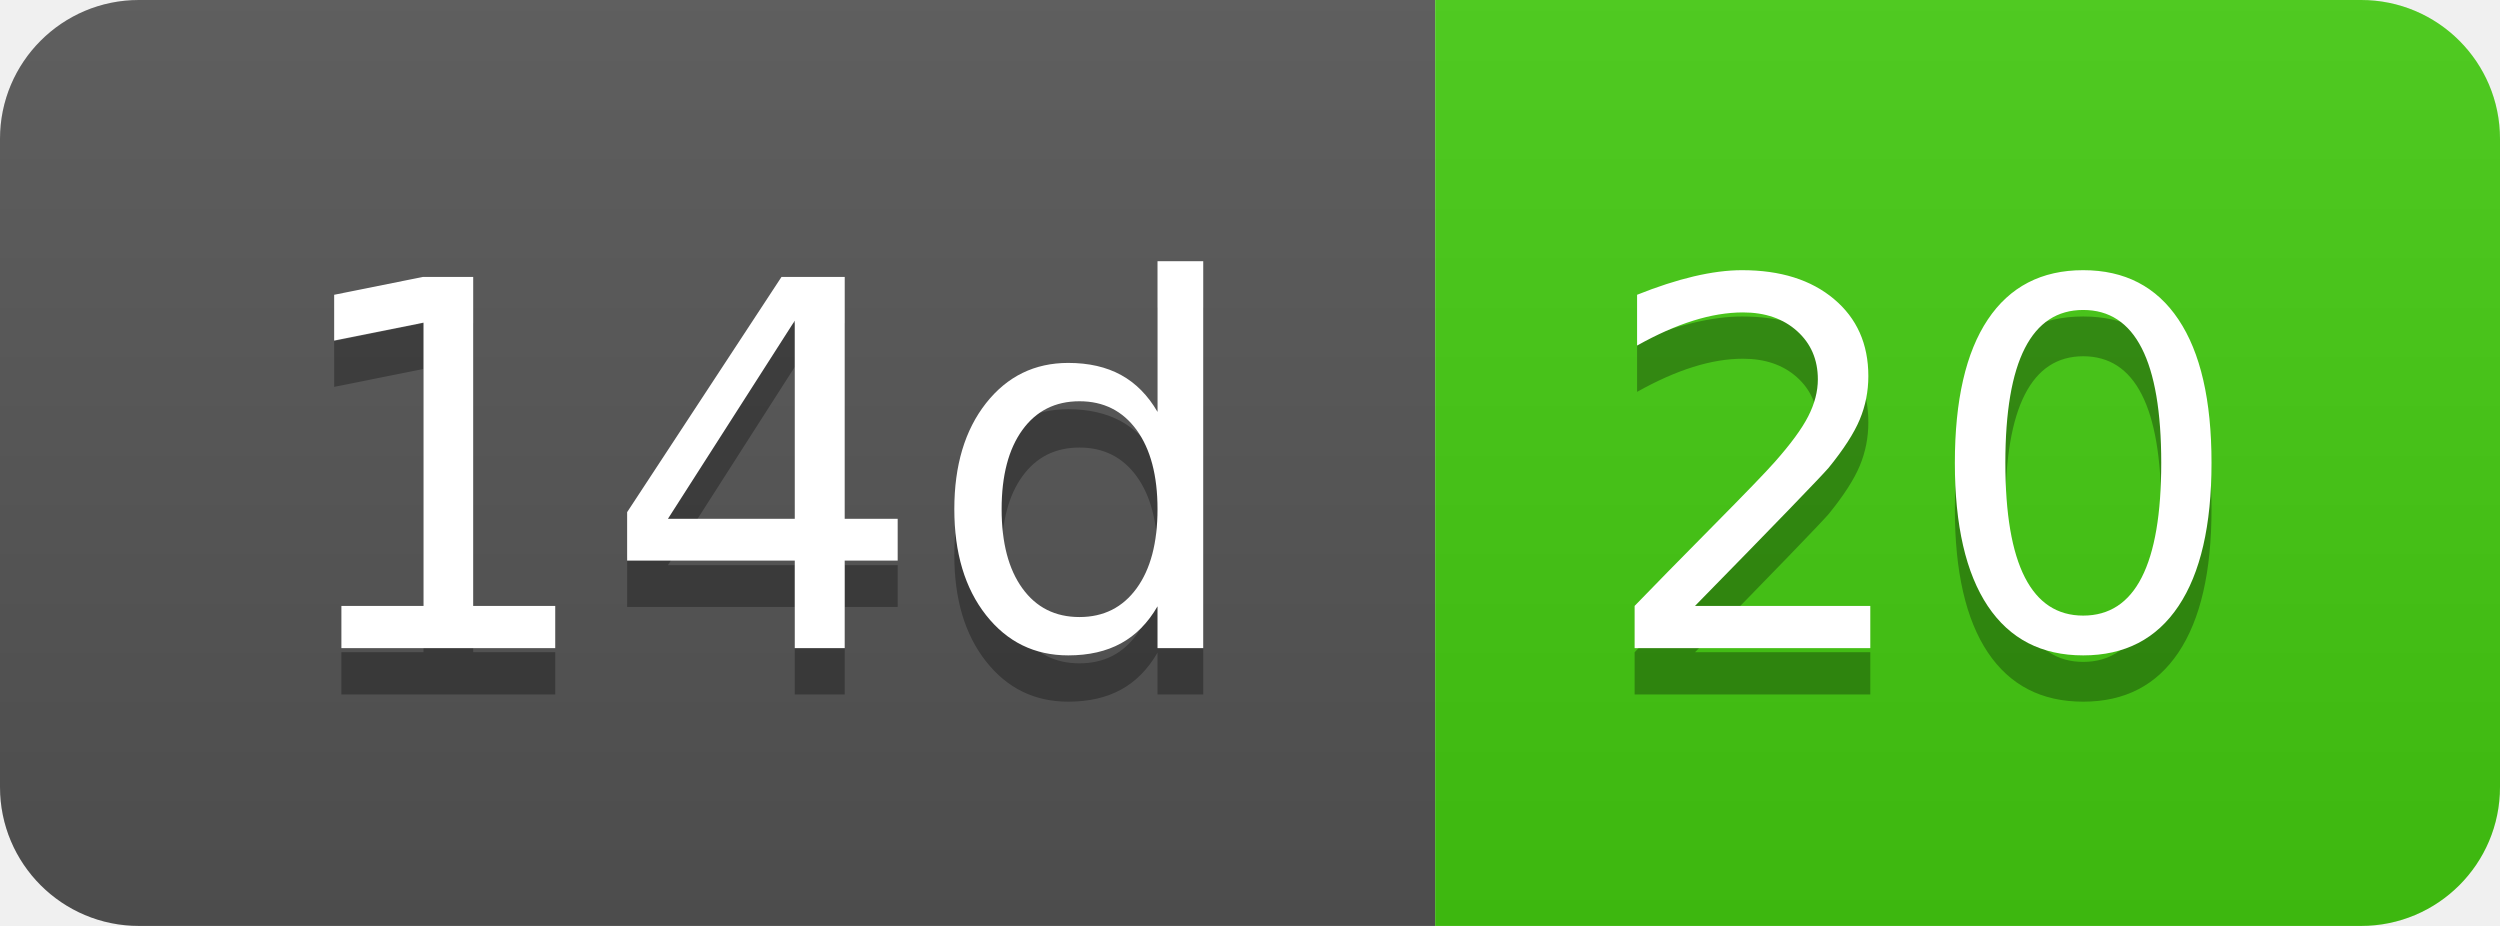
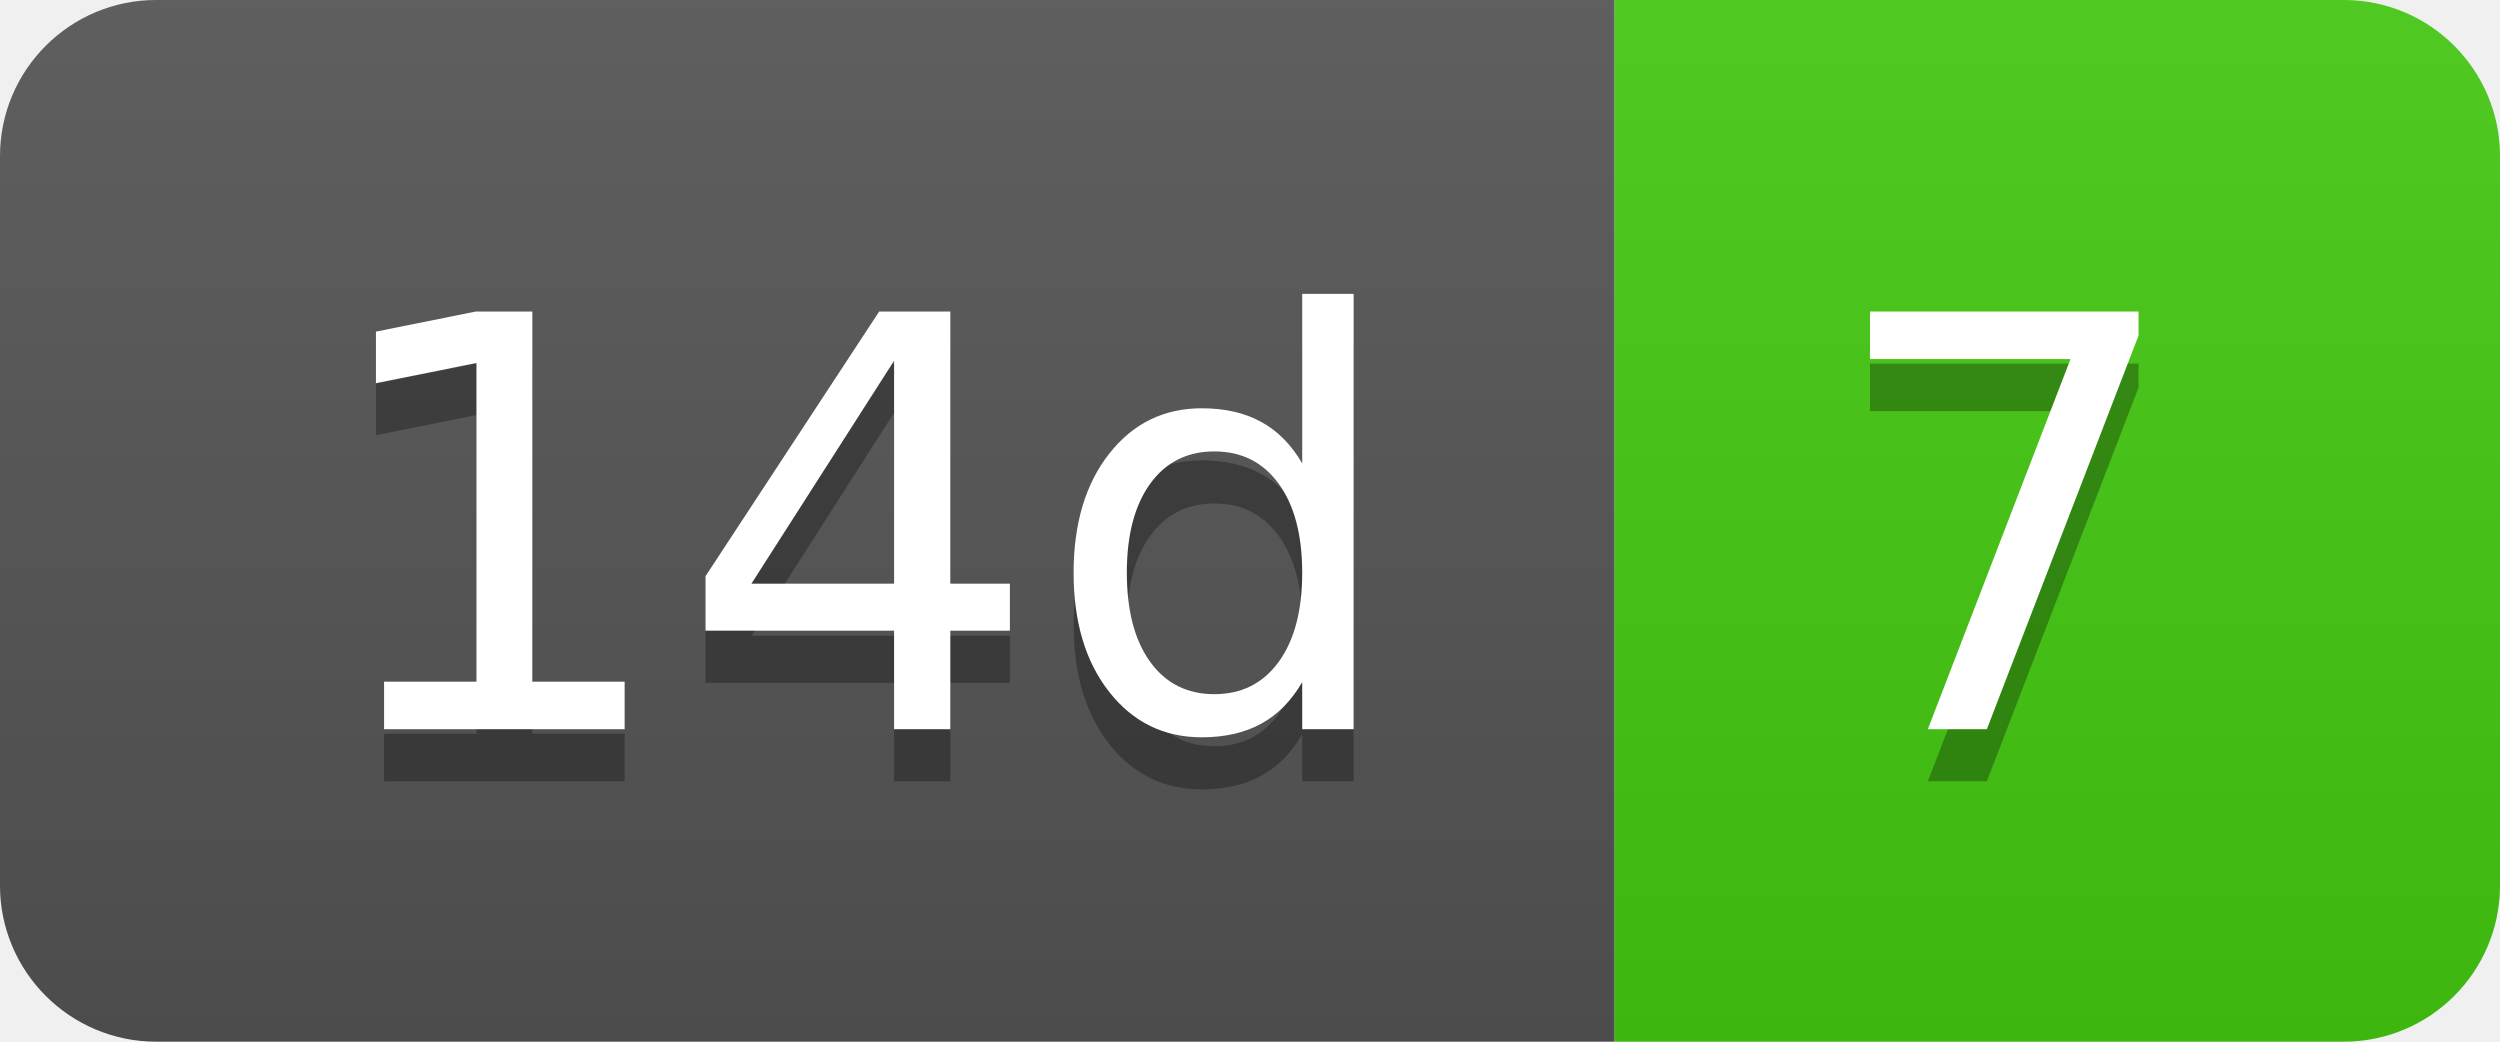
- <svg xmlns="http://www.w3.org/2000/svg" width="54" height="20" role="img" aria-label="14d: 20">
+ <svg xmlns="http://www.w3.org/2000/svg" width="48" height="20" role="img" aria-label="14d: 7">
  <linearGradient id="s" x2="0" y2="100%">
    <stop offset="0" stop-color="#bbb" stop-opacity=".1" />
    <stop offset="1" stop-opacity=".1" />
  </linearGradient>
  <clipPath id="r">
-     <rect width="54" height="20" rx="3" fill="#fff" />
+     <rect width="48" height="20" rx="3" fill="#fff" />
  </clipPath>
  <g clip-path="url(#r)">
    <rect width="31" height="20" fill="#555" />
-     <rect x="31" width="23" height="20" fill="#4c1" />
-     <rect width="54" height="20" fill="url(#s)" />
+     <rect x="31" width="17" height="20" fill="#4c1" />
+     <rect width="48" height="20" fill="url(#s)" />
  </g>
  <g fill="#fff" text-anchor="middle" font-family="Verdana,Geneva,DejaVu Sans,sans-serif" text-rendering="geometricPrecision" font-size="110">
    <text aria-hidden="true" x="165" y="150" fill="#010101" fill-opacity=".3" transform="scale(.1)" textLength="210">14d</text>
    <text x="165" y="140" transform="scale(.1)" fill="#fff" textLength="210">14d</text>
-     <text aria-hidden="true" x="415" y="150" fill="#010101" fill-opacity=".3" transform="scale(.1)" textLength="130">20</text>
-     <text x="415" y="140" transform="scale(.1)" fill="#fff" textLength="130">20</text>
+     <text aria-hidden="true" x="385" y="150" fill="#010101" fill-opacity=".3" transform="scale(.1)" textLength="70">7</text>
+     <text x="385" y="140" transform="scale(.1)" fill="#fff" textLength="70">7</text>
  </g>
</svg>
